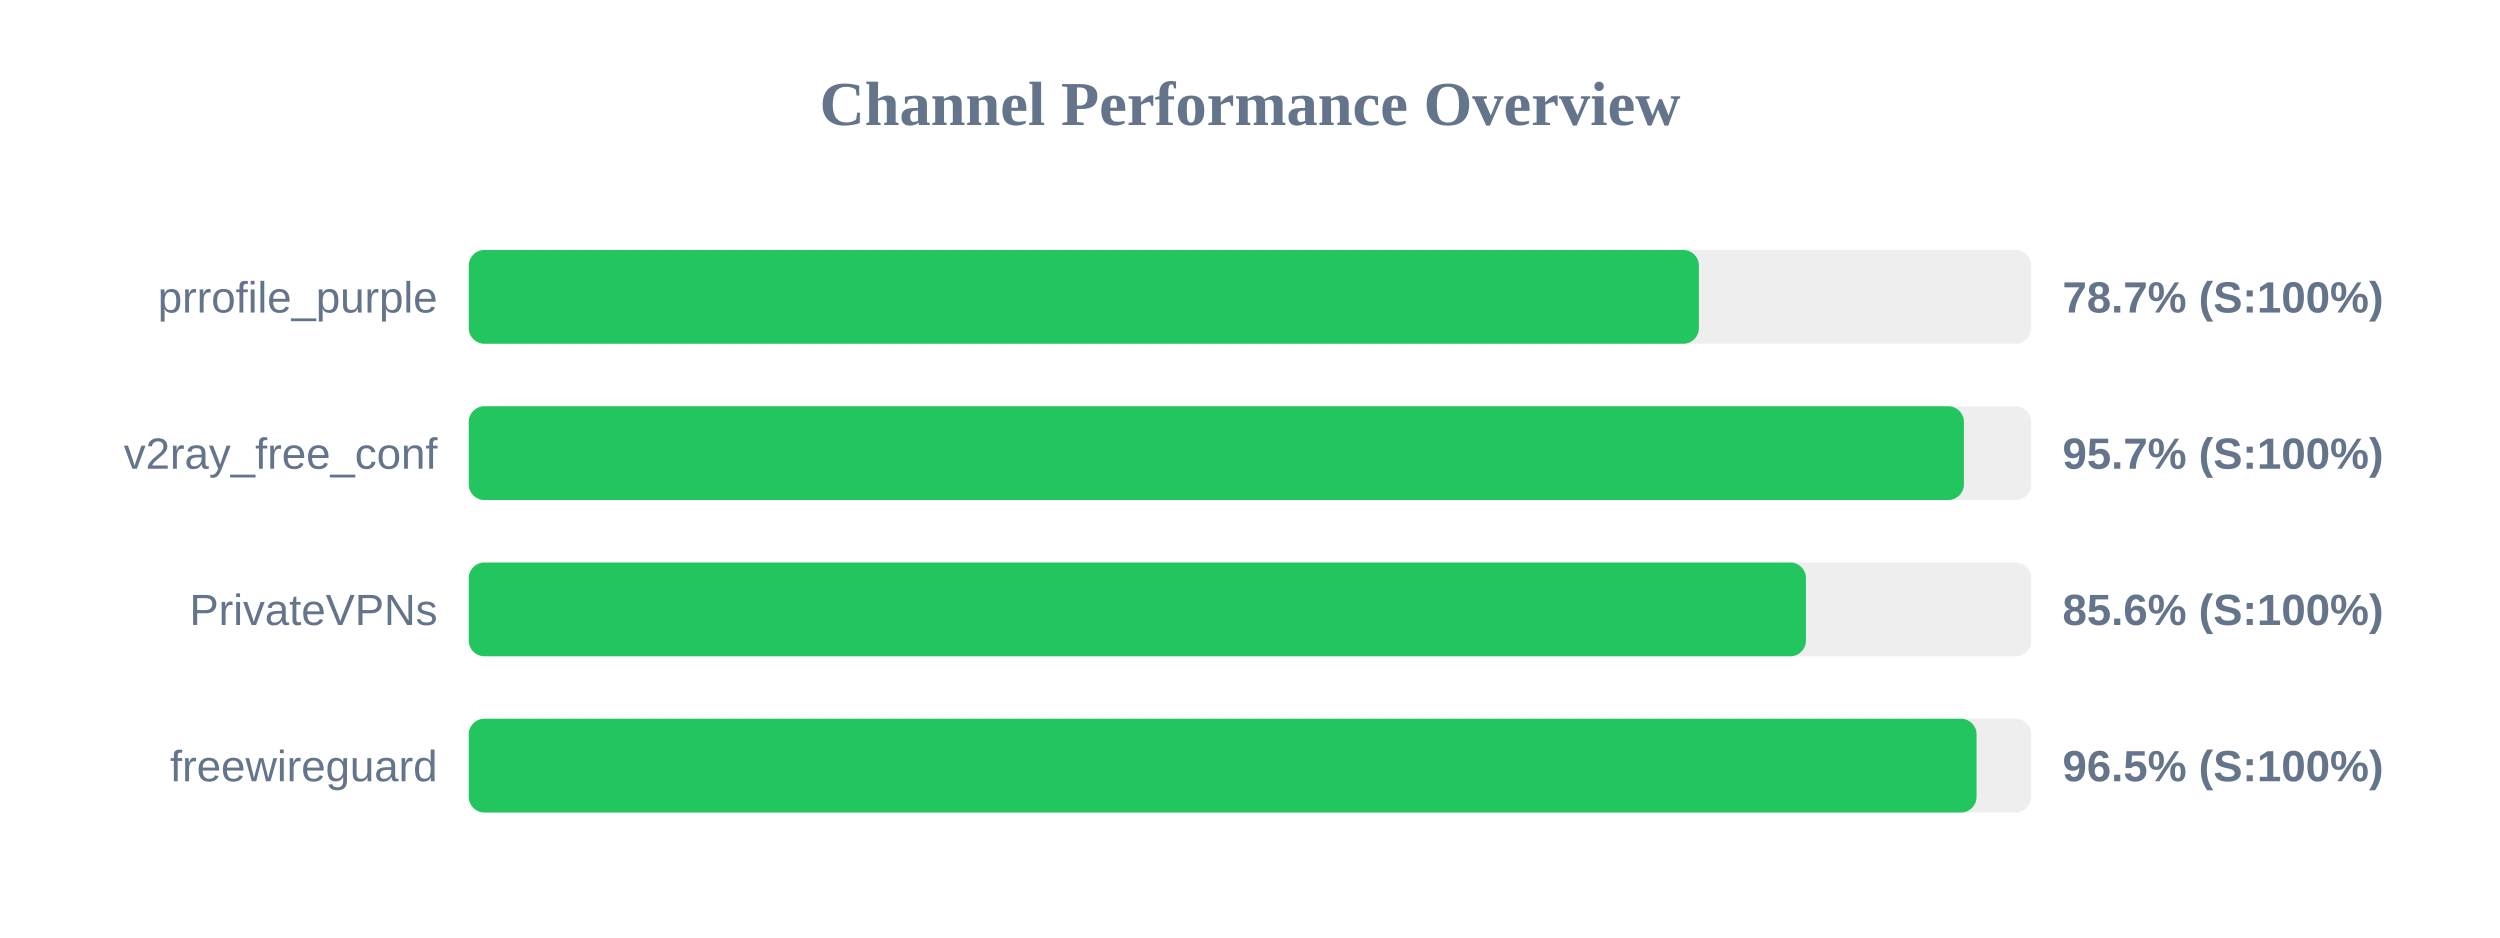
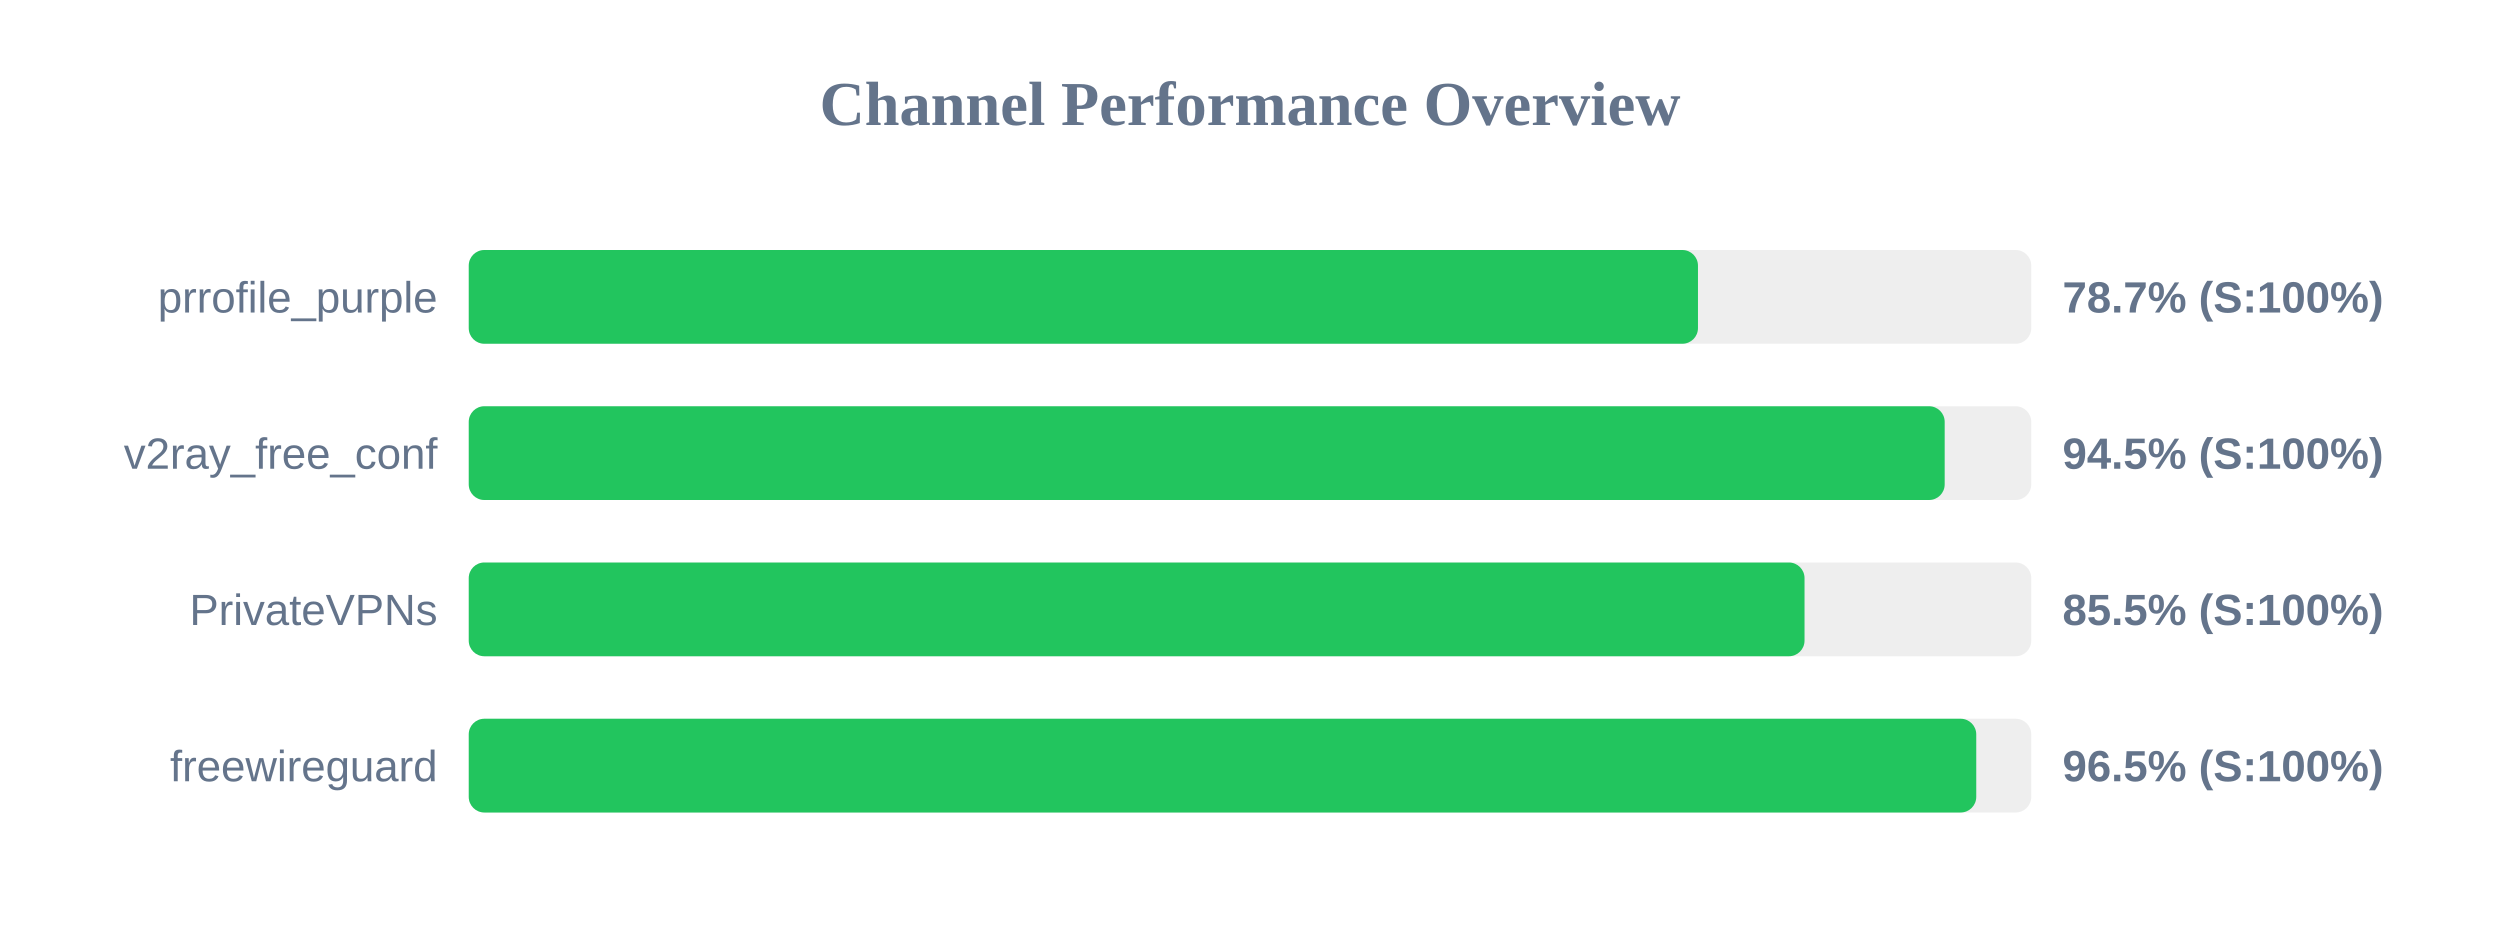
<svg xmlns="http://www.w3.org/2000/svg" width="800" height="300" version="1.1">
  <style>
        .row { font: 14px Arial; fill: #64748b; }
        .score { font: bold 14px Arial; fill: #64748b; }
    </style>
  <text x="400" y="40" text-anchor="middle" font-size="20px" font-weight="bold" fill="#64748b">Channel Performance Overview</text>
  <rect x="150" y="80" width="500" height="30" fill="#eee" rx="5" />
-   <rect x="150" y="80" width="393.65" height="30" fill="#22c55e" rx="5" />
+   <rect x="150" y="80" width="393.35" height="30" fill="#22c55e" rx="5" />
  <text x="140" y="100" text-anchor="end" class="row">prrofile_purple</text>
  <text x="660" y="100" text-anchor="start" class="score">78.7% (S:100%)</text>
  <rect x="150" y="130" width="500" height="30" fill="#eee" rx="5" />
-   <rect x="150" y="130" width="478.45" height="30" fill="#22c55e" rx="5" />
+   <rect x="150" y="130" width="472.3" height="30" fill="#22c55e" rx="5" />
  <text x="140" y="150" text-anchor="end" class="row">v2ray_free_conf</text>
-   <text x="660" y="150" text-anchor="start" class="score">95.7% (S:100%)</text>
+   <text x="660" y="150" text-anchor="start" class="score">94.5% (S:100%)</text>
  <rect x="150" y="180" width="500" height="30" fill="#eee" rx="5" />
-   <rect x="150" y="180" width="427.9" height="30" fill="#22c55e" rx="5" />
+   <rect x="150" y="180" width="427.45" height="30" fill="#22c55e" rx="5" />
  <text x="140" y="200" text-anchor="end" class="row">PrivateVPNs</text>
-   <text x="660" y="200" text-anchor="start" class="score">85.6% (S:100%)</text>
+   <text x="660" y="200" text-anchor="start" class="score">85.5% (S:100%)</text>
  <rect x="150" y="230" width="500" height="30" fill="#eee" rx="5" />
-   <rect x="150" y="230" width="482.5" height="30" fill="#22c55e" rx="5" />
+   <rect x="150" y="230" width="482.4" height="30" fill="#22c55e" rx="5" />
  <text x="140" y="250" text-anchor="end" class="row">freewireguard</text>
  <text x="660" y="250" text-anchor="start" class="score">96.5% (S:100%)</text>
</svg>
